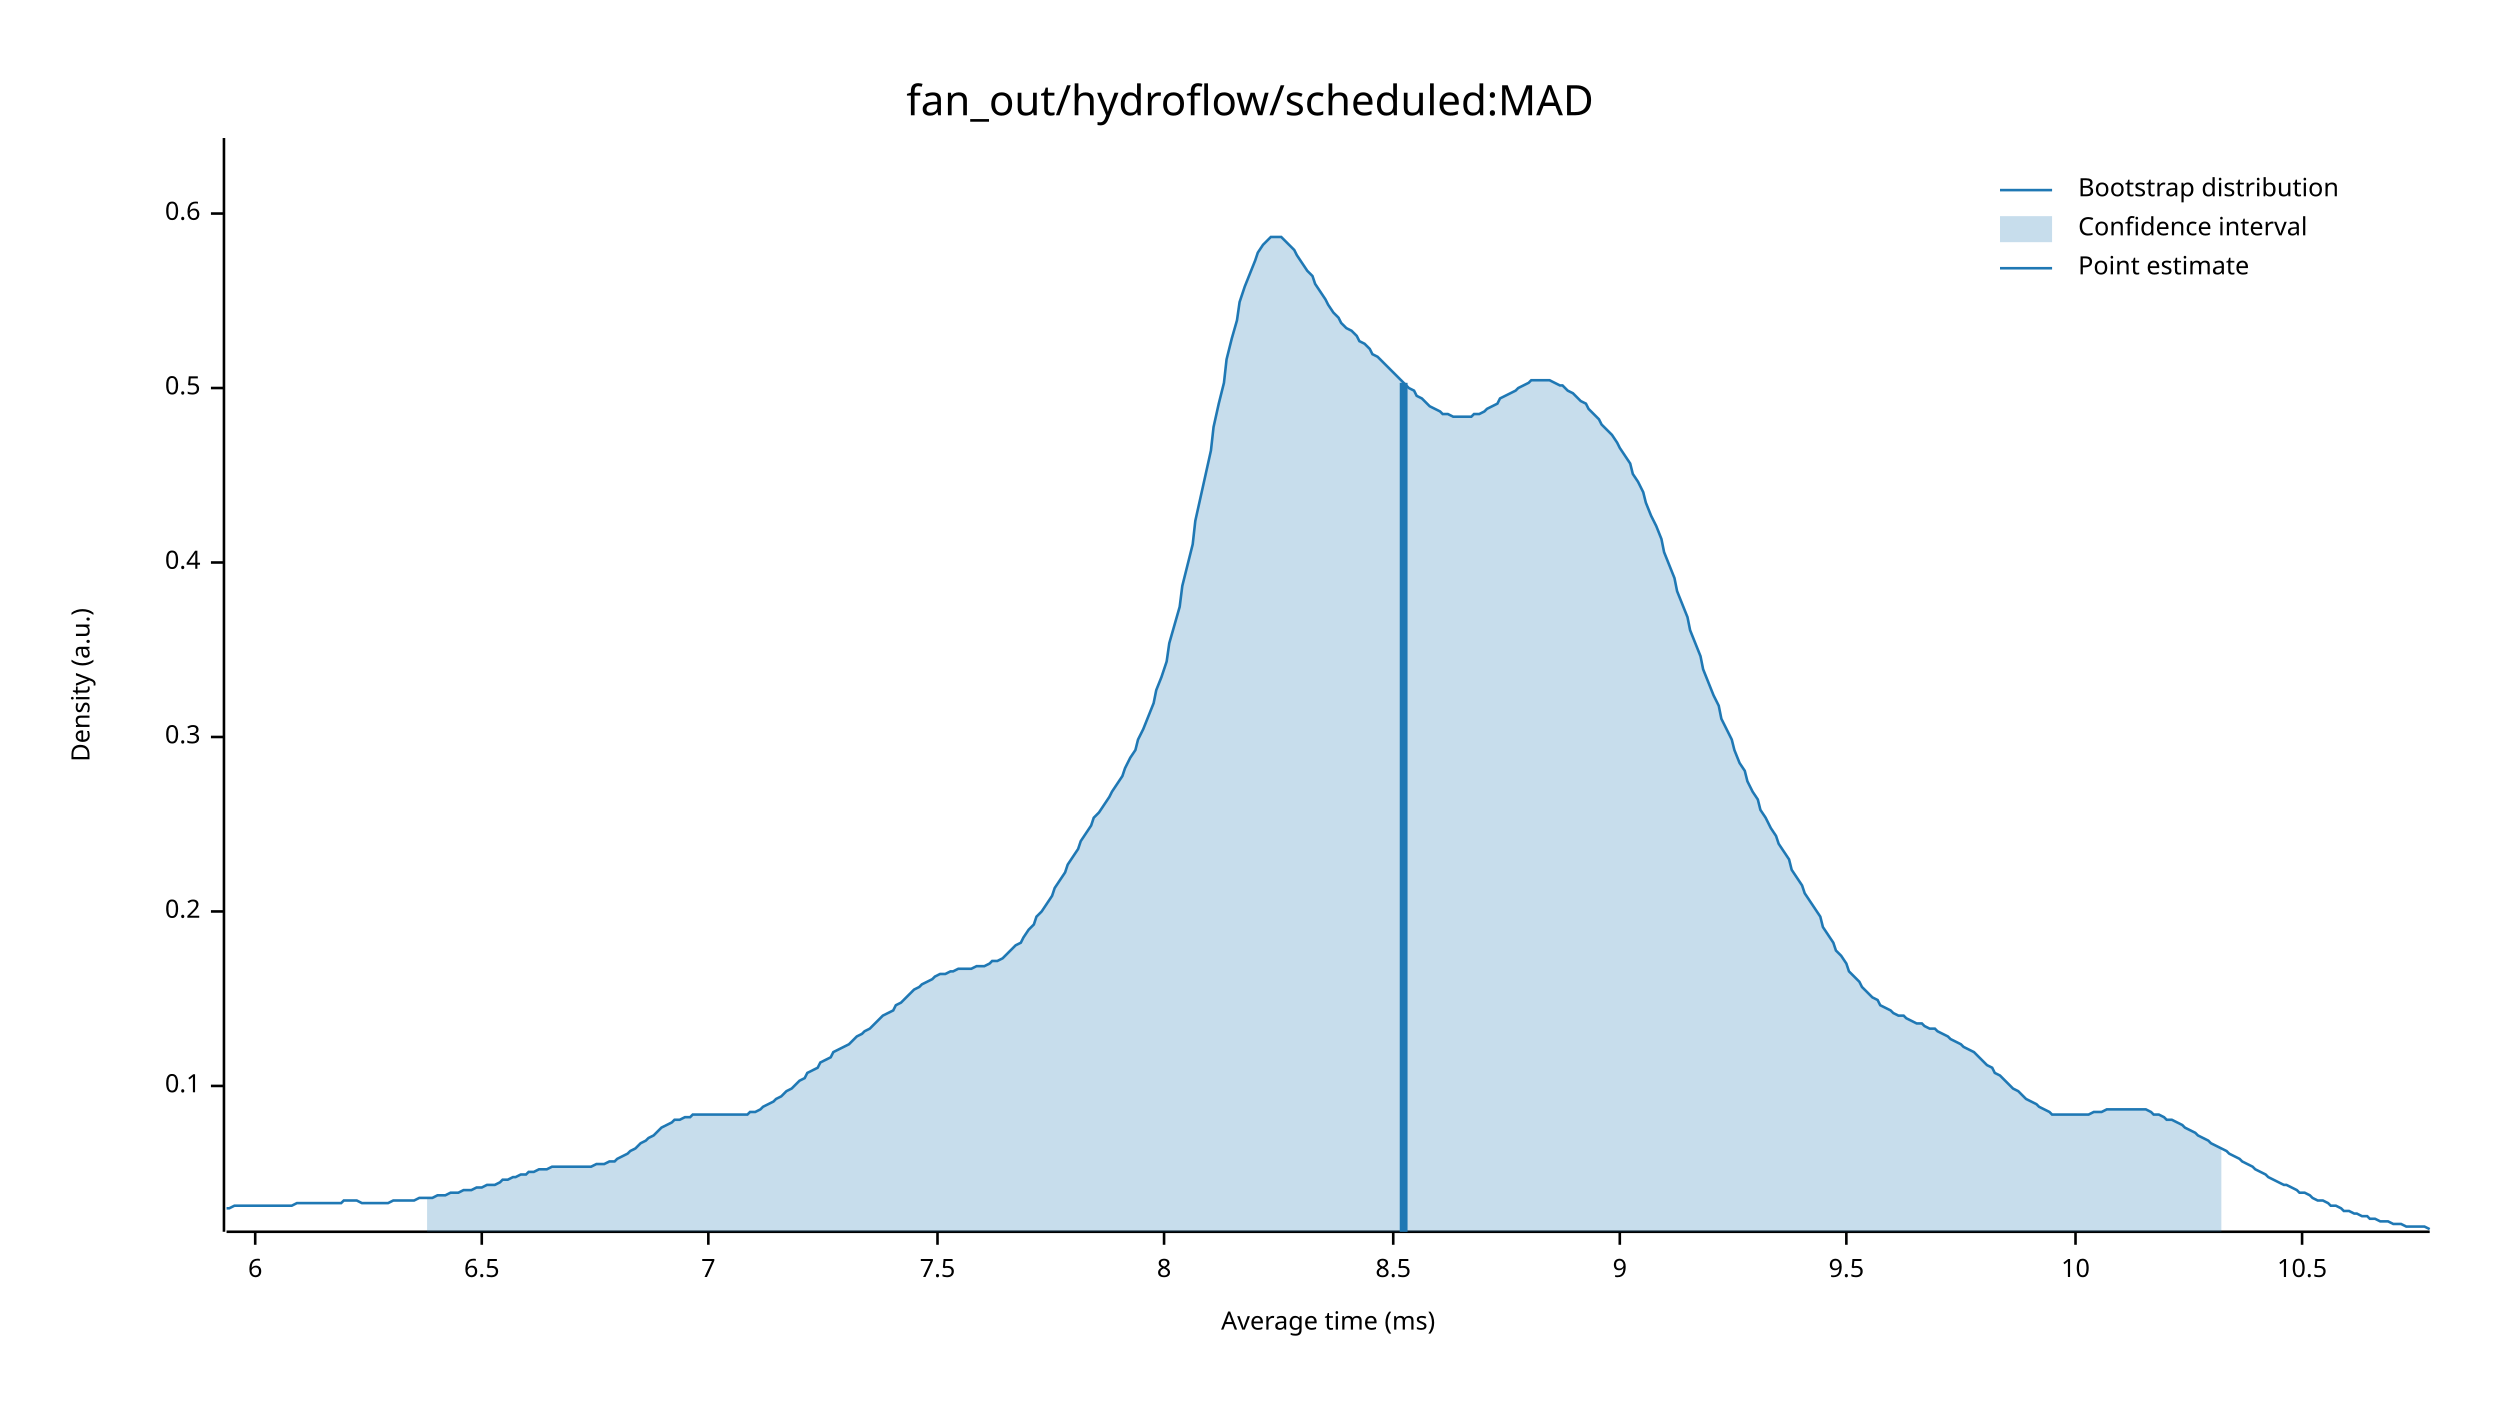
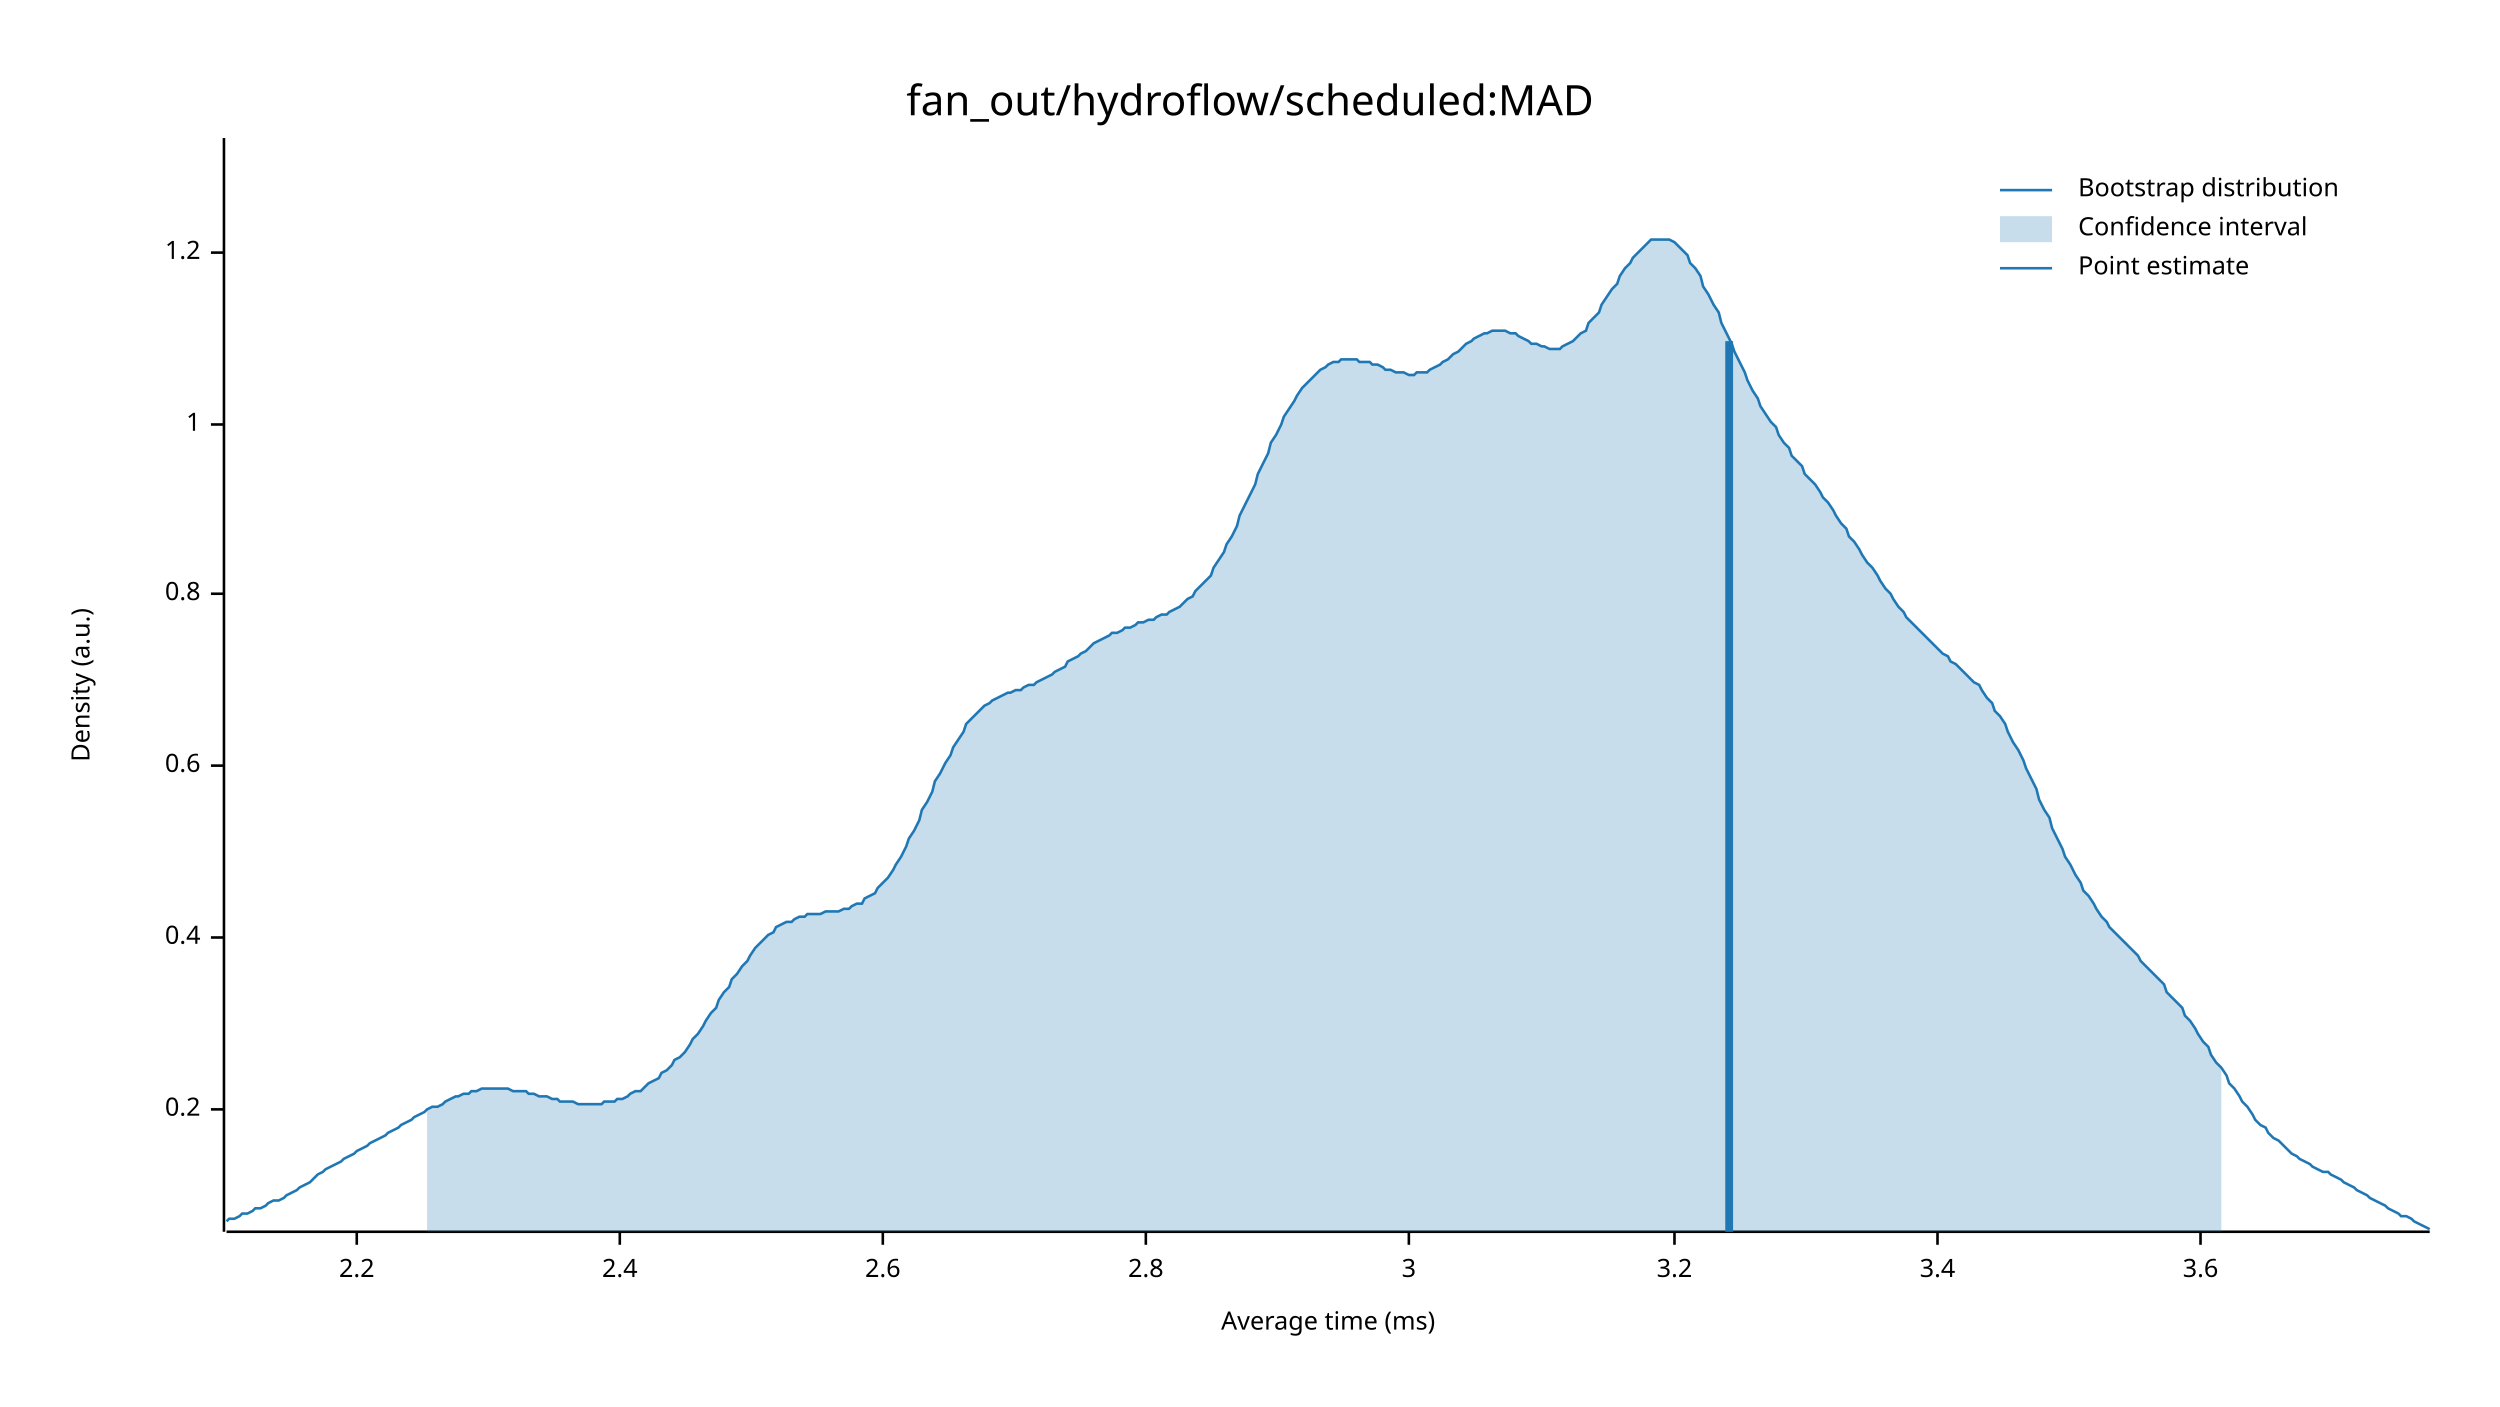
<svg xmlns="http://www.w3.org/2000/svg" width="960" height="540" viewBox="0 0 960 540">
  <text x="480" y="32" dy="0.76em" text-anchor="middle" font-family="sans-serif" font-size="16.129" opacity="1" fill="#000000">
fan_out/hydroflow/scheduled:MAD
</text>
  <text x="27" y="263" dy="0.76em" text-anchor="middle" font-family="sans-serif" font-size="9.677" opacity="1" fill="#000000" transform="rotate(270, 27, 263)">
Density (a.u.)
</text>
  <text x="510" y="513" dy="-0.5ex" text-anchor="middle" font-family="sans-serif" font-size="9.677" opacity="1" fill="#000000">
Average time (ms)
</text>
  <polyline fill="none" opacity="1" stroke="#000000" stroke-width="1" points="86,53 86,473 " />
-   <text x="77" y="417" dy="0.5ex" text-anchor="end" font-family="sans-serif" font-size="9.677" opacity="1" fill="#000000">
- 0.1
- </text>
-   <polyline fill="none" opacity="1" stroke="#000000" stroke-width="1" points="81,417 86,417 " />
-   <text x="77" y="350" dy="0.5ex" text-anchor="end" font-family="sans-serif" font-size="9.677" opacity="1" fill="#000000">
+   <text x="77" y="426" dy="0.5ex" text-anchor="end" font-family="sans-serif" font-size="9.677" opacity="1" fill="#000000">
0.2
</text>
-   <polyline fill="none" opacity="1" stroke="#000000" stroke-width="1" points="81,350 86,350 " />
-   <text x="77" y="283" dy="0.5ex" text-anchor="end" font-family="sans-serif" font-size="9.677" opacity="1" fill="#000000">
- 0.3
- </text>
-   <polyline fill="none" opacity="1" stroke="#000000" stroke-width="1" points="81,283 86,283 " />
-   <text x="77" y="216" dy="0.5ex" text-anchor="end" font-family="sans-serif" font-size="9.677" opacity="1" fill="#000000">
+   <polyline fill="none" opacity="1" stroke="#000000" stroke-width="1" points="81,426 86,426 " />
+   <text x="77" y="360" dy="0.5ex" text-anchor="end" font-family="sans-serif" font-size="9.677" opacity="1" fill="#000000">
0.4
</text>
-   <polyline fill="none" opacity="1" stroke="#000000" stroke-width="1" points="81,216 86,216 " />
-   <text x="77" y="149" dy="0.5ex" text-anchor="end" font-family="sans-serif" font-size="9.677" opacity="1" fill="#000000">
- 0.5
- </text>
-   <polyline fill="none" opacity="1" stroke="#000000" stroke-width="1" points="81,149 86,149 " />
-   <text x="77" y="82" dy="0.5ex" text-anchor="end" font-family="sans-serif" font-size="9.677" opacity="1" fill="#000000">
+   <polyline fill="none" opacity="1" stroke="#000000" stroke-width="1" points="81,360 86,360 " />
+   <text x="77" y="294" dy="0.5ex" text-anchor="end" font-family="sans-serif" font-size="9.677" opacity="1" fill="#000000">
0.6
</text>
-   <polyline fill="none" opacity="1" stroke="#000000" stroke-width="1" points="81,82 86,82 " />
+   <polyline fill="none" opacity="1" stroke="#000000" stroke-width="1" points="81,294 86,294 " />
+   <text x="77" y="228" dy="0.5ex" text-anchor="end" font-family="sans-serif" font-size="9.677" opacity="1" fill="#000000">
+ 0.8
+ </text>
+   <polyline fill="none" opacity="1" stroke="#000000" stroke-width="1" points="81,228 86,228 " />
+   <text x="77" y="163" dy="0.5ex" text-anchor="end" font-family="sans-serif" font-size="9.677" opacity="1" fill="#000000">
+ 1
+ </text>
+   <polyline fill="none" opacity="1" stroke="#000000" stroke-width="1" points="81,163 86,163 " />
+   <text x="77" y="97" dy="0.5ex" text-anchor="end" font-family="sans-serif" font-size="9.677" opacity="1" fill="#000000">
+ 1.2
+ </text>
+   <polyline fill="none" opacity="1" stroke="#000000" stroke-width="1" points="81,97 86,97 " />
  <polyline fill="none" opacity="1" stroke="#000000" stroke-width="1" points="87,473 933,473 " />
-   <text x="98" y="483" dy="0.76em" text-anchor="middle" font-family="sans-serif" font-size="9.677" opacity="1" fill="#000000">
- 6
+   <text x="137" y="483" dy="0.76em" text-anchor="middle" font-family="sans-serif" font-size="9.677" opacity="1" fill="#000000">
+ 2.2
</text>
-   <polyline fill="none" opacity="1" stroke="#000000" stroke-width="1" points="98,473 98,478 " />
-   <text x="185" y="483" dy="0.76em" text-anchor="middle" font-family="sans-serif" font-size="9.677" opacity="1" fill="#000000">
- 6.5
+   <polyline fill="none" opacity="1" stroke="#000000" stroke-width="1" points="137,473 137,478 " />
+   <text x="238" y="483" dy="0.76em" text-anchor="middle" font-family="sans-serif" font-size="9.677" opacity="1" fill="#000000">
+ 2.4
</text>
-   <polyline fill="none" opacity="1" stroke="#000000" stroke-width="1" points="185,473 185,478 " />
-   <text x="272" y="483" dy="0.76em" text-anchor="middle" font-family="sans-serif" font-size="9.677" opacity="1" fill="#000000">
- 7
+   <polyline fill="none" opacity="1" stroke="#000000" stroke-width="1" points="238,473 238,478 " />
+   <text x="339" y="483" dy="0.76em" text-anchor="middle" font-family="sans-serif" font-size="9.677" opacity="1" fill="#000000">
+ 2.6
</text>
-   <polyline fill="none" opacity="1" stroke="#000000" stroke-width="1" points="272,473 272,478 " />
-   <text x="360" y="483" dy="0.76em" text-anchor="middle" font-family="sans-serif" font-size="9.677" opacity="1" fill="#000000">
- 7.5
+   <polyline fill="none" opacity="1" stroke="#000000" stroke-width="1" points="339,473 339,478 " />
+   <text x="440" y="483" dy="0.76em" text-anchor="middle" font-family="sans-serif" font-size="9.677" opacity="1" fill="#000000">
+ 2.8
</text>
-   <polyline fill="none" opacity="1" stroke="#000000" stroke-width="1" points="360,473 360,478 " />
-   <text x="447" y="483" dy="0.76em" text-anchor="middle" font-family="sans-serif" font-size="9.677" opacity="1" fill="#000000">
- 8
+   <polyline fill="none" opacity="1" stroke="#000000" stroke-width="1" points="440,473 440,478 " />
+   <text x="541" y="483" dy="0.76em" text-anchor="middle" font-family="sans-serif" font-size="9.677" opacity="1" fill="#000000">
+ 3
</text>
-   <polyline fill="none" opacity="1" stroke="#000000" stroke-width="1" points="447,473 447,478 " />
-   <text x="535" y="483" dy="0.76em" text-anchor="middle" font-family="sans-serif" font-size="9.677" opacity="1" fill="#000000">
- 8.5
+   <polyline fill="none" opacity="1" stroke="#000000" stroke-width="1" points="541,473 541,478 " />
+   <text x="643" y="483" dy="0.76em" text-anchor="middle" font-family="sans-serif" font-size="9.677" opacity="1" fill="#000000">
+ 3.2
</text>
-   <polyline fill="none" opacity="1" stroke="#000000" stroke-width="1" points="535,473 535,478 " />
-   <text x="622" y="483" dy="0.76em" text-anchor="middle" font-family="sans-serif" font-size="9.677" opacity="1" fill="#000000">
- 9
+   <polyline fill="none" opacity="1" stroke="#000000" stroke-width="1" points="643,473 643,478 " />
+   <text x="744" y="483" dy="0.76em" text-anchor="middle" font-family="sans-serif" font-size="9.677" opacity="1" fill="#000000">
+ 3.4
</text>
-   <polyline fill="none" opacity="1" stroke="#000000" stroke-width="1" points="622,473 622,478 " />
-   <text x="709" y="483" dy="0.76em" text-anchor="middle" font-family="sans-serif" font-size="9.677" opacity="1" fill="#000000">
- 9.5
+   <polyline fill="none" opacity="1" stroke="#000000" stroke-width="1" points="744,473 744,478 " />
+   <text x="845" y="483" dy="0.76em" text-anchor="middle" font-family="sans-serif" font-size="9.677" opacity="1" fill="#000000">
+ 3.6
</text>
-   <polyline fill="none" opacity="1" stroke="#000000" stroke-width="1" points="709,473 709,478 " />
-   <text x="797" y="483" dy="0.76em" text-anchor="middle" font-family="sans-serif" font-size="9.677" opacity="1" fill="#000000">
- 10
- </text>
-   <polyline fill="none" opacity="1" stroke="#000000" stroke-width="1" points="797,473 797,478 " />
-   <text x="884" y="483" dy="0.76em" text-anchor="middle" font-family="sans-serif" font-size="9.677" opacity="1" fill="#000000">
- 10.5
- </text>
-   <polyline fill="none" opacity="1" stroke="#000000" stroke-width="1" points="884,473 884,478 " />
-   <polyline fill="none" opacity="1" stroke="#1F78B4" stroke-width="1" points="87,464 88,464 90,463 92,463 93,463 95,463 97,463 98,463 100,463 102,463 103,463 105,463 107,463 109,463 110,463 112,463 114,462 115,462 117,462 119,462 120,462 122,462 124,462 125,462 127,462 129,462 131,462 132,461 134,461 136,461 137,461 139,462 141,462 142,462 144,462 146,462 148,462 149,462 151,461 153,461 154,461 156,461 158,461 159,461 161,460 163,460 164,460 166,460 168,459 170,459 171,459 173,458 175,458 176,458 178,457 180,457 181,457 183,456 185,456 187,455 188,455 190,455 192,454 193,453 195,453 197,452 198,452 200,451 202,451 203,450 205,450 207,449 209,449 210,449 212,448 214,448 215,448 217,448 219,448 220,448 222,448 224,448 226,448 227,448 229,447 231,447 232,447 234,446 236,446 237,445 239,444 241,443 242,442 244,441 246,439 248,438 249,437 251,436 253,434 254,433 256,432 258,431 259,430 261,430 263,429 265,429 266,428 268,428 270,428 271,428 273,428 275,428 276,428 278,428 280,428 281,428 283,428 285,428 287,428 288,427 290,427 292,426 293,425 295,424 297,423 298,422 300,421 302,419 304,418 305,417 307,415 309,414 310,412 312,411 314,410 315,408 317,407 319,406 320,404 322,403 324,402 326,401 327,400 329,398 331,397 332,396 334,395 336,393 337,392 339,390 341,389 343,388 344,386 346,385 348,383 349,382 351,380 353,379 354,378 356,377 358,376 359,375 361,374 363,374 365,373 366,373 368,372 370,372 371,372 373,372 375,371 376,371 378,371 380,370 381,369 383,369 385,368 387,366 388,365 390,363 392,362 393,360 395,357 397,355 398,352 400,350 402,347 404,344 405,341 407,338 409,335 410,332 412,329 414,326 415,323 417,320 419,317 420,314 422,312 424,309 426,306 427,304 429,301 431,298 432,295 434,291 436,288 437,284 439,280 441,275 443,270 444,265 446,260 448,254 449,247 451,240 453,233 454,225 456,217 458,209 459,200 461,191 463,182 465,173 466,164 468,155 470,147 471,138 473,130 475,123 476,116 478,110 480,105 482,100 483,97 485,94 487,92 488,91 490,91 492,91 493,92 495,94 497,96 498,98 500,101 502,104 504,106 505,109 507,112 509,115 510,117 512,120 514,122 515,124 517,126 519,127 521,129 522,131 524,132 526,134 527,136 529,137 531,139 532,140 534,142 536,144 537,145 539,147 541,149 543,150 544,152 546,153 548,155 549,156 551,157 553,158 554,159 556,159 558,160 560,160 561,160 563,160 565,160 566,159 568,159 570,158 571,157 573,156 575,155 576,153 578,152 580,151 582,150 583,149 585,148 587,147 588,146 590,146 592,146 593,146 595,146 597,147 599,148 600,148 602,150 604,151 605,152 607,154 609,155 610,157 612,159 614,161 615,163 617,165 619,167 621,170 622,172 624,175 626,178 627,182 629,185 631,189 632,193 634,198 636,202 638,207 639,212 641,217 643,222 644,227 646,232 648,237 649,242 651,247 653,252 654,257 656,262 658,267 660,271 661,276 663,280 665,284 666,288 668,293 670,296 671,300 673,304 675,307 676,311 678,314 680,318 682,321 683,324 685,327 687,330 688,334 690,337 692,340 693,343 695,346 697,349 699,352 700,356 702,359 704,362 705,365 707,367 709,370 710,373 712,375 714,377 715,379 717,381 719,383 721,384 722,386 724,387 726,388 727,389 729,390 731,390 732,391 734,392 736,393 738,393 739,394 741,395 743,395 744,396 746,397 748,398 749,399 751,400 753,401 754,402 756,403 758,404 760,406 761,407 763,409 765,410 766,412 768,413 770,415 771,416 773,418 775,419 777,421 778,422 780,423 782,424 783,425 785,426 787,427 788,428 790,428 792,428 793,428 795,428 797,428 799,428 800,428 802,428 804,427 805,427 807,427 809,426 810,426 812,426 814,426 816,426 817,426 819,426 821,426 822,426 824,426 826,427 827,428 829,428 831,429 832,430 834,430 836,431 838,432 839,433 841,434 843,435 844,436 846,437 848,438 849,439 851,440 853,441 855,442 856,443 858,444 860,445 861,446 863,447 865,448 866,449 868,450 870,451 871,452 873,453 875,454 877,455 878,455 880,456 882,457 883,458 885,458 887,459 888,460 890,461 892,461 894,462 895,463 897,463 899,464 900,465 902,465 904,466 905,466 907,467 909,467 910,468 912,468 914,469 916,469 917,469 919,470 921,470 922,470 924,471 926,471 927,471 929,471 931,471 933,472 " />
-   <polygon opacity="0.25" fill="#1F78B4" points="164,460 166,460 168,459 170,459 171,459 173,458 175,458 176,458 178,457 180,457 181,457 183,456 185,456 187,455 188,455 190,455 192,454 193,453 195,453 197,452 198,452 200,451 202,451 203,450 205,450 207,449 209,449 210,449 212,448 214,448 215,448 217,448 219,448 220,448 222,448 224,448 226,448 227,448 229,447 231,447 232,447 234,446 236,446 237,445 239,444 241,443 242,442 244,441 246,439 248,438 249,437 251,436 253,434 254,433 256,432 258,431 259,430 261,430 263,429 265,429 266,428 268,428 270,428 271,428 273,428 275,428 276,428 278,428 280,428 281,428 283,428 285,428 287,428 288,427 290,427 292,426 293,425 295,424 297,423 298,422 300,421 302,419 304,418 305,417 307,415 309,414 310,412 312,411 314,410 315,408 317,407 319,406 320,404 322,403 324,402 326,401 327,400 329,398 331,397 332,396 334,395 336,393 337,392 339,390 341,389 343,388 344,386 346,385 348,383 349,382 351,380 353,379 354,378 356,377 358,376 359,375 361,374 363,374 365,373 366,373 368,372 370,372 371,372 373,372 375,371 376,371 378,371 380,370 381,369 383,369 385,368 387,366 388,365 390,363 392,362 393,360 395,357 397,355 398,352 400,350 402,347 404,344 405,341 407,338 409,335 410,332 412,329 414,326 415,323 417,320 419,317 420,314 422,312 424,309 426,306 427,304 429,301 431,298 432,295 434,291 436,288 437,284 439,280 441,275 443,270 444,265 446,260 448,254 449,247 451,240 453,233 454,225 456,217 458,209 459,200 461,191 463,182 465,173 466,164 468,155 470,147 471,138 473,130 475,123 476,116 478,110 480,105 482,100 483,97 485,94 487,92 488,91 490,91 492,91 493,92 495,94 497,96 498,98 500,101 502,104 504,106 505,109 507,112 509,115 510,117 512,120 514,122 515,124 517,126 519,127 521,129 522,131 524,132 526,134 527,136 529,137 531,139 532,140 534,142 536,144 537,145 539,147 541,149 543,150 544,152 546,153 548,155 549,156 551,157 553,158 554,159 556,159 558,160 560,160 561,160 563,160 565,160 566,159 568,159 570,158 571,157 573,156 575,155 576,153 578,152 580,151 582,150 583,149 585,148 587,147 588,146 590,146 592,146 593,146 595,146 597,147 599,148 600,148 602,150 604,151 605,152 607,154 609,155 610,157 612,159 614,161 615,163 617,165 619,167 621,170 622,172 624,175 626,178 627,182 629,185 631,189 632,193 634,198 636,202 638,207 639,212 641,217 643,222 644,227 646,232 648,237 649,242 651,247 653,252 654,257 656,262 658,267 660,271 661,276 663,280 665,284 666,288 668,293 670,296 671,300 673,304 675,307 676,311 678,314 680,318 682,321 683,324 685,327 687,330 688,334 690,337 692,340 693,343 695,346 697,349 699,352 700,356 702,359 704,362 705,365 707,367 709,370 710,373 712,375 714,377 715,379 717,381 719,383 721,384 722,386 724,387 726,388 727,389 729,390 731,390 732,391 734,392 736,393 738,393 739,394 741,395 743,395 744,396 746,397 748,398 749,399 751,400 753,401 754,402 756,403 758,404 760,406 761,407 763,409 765,410 766,412 768,413 770,415 771,416 773,418 775,419 777,421 778,422 780,423 782,424 783,425 785,426 787,427 788,428 790,428 792,428 793,428 795,428 797,428 799,428 800,428 802,428 804,427 805,427 807,427 809,426 810,426 812,426 814,426 816,426 817,426 819,426 821,426 822,426 824,426 826,427 827,428 829,428 831,429 832,430 834,430 836,431 838,432 839,433 841,434 843,435 844,436 846,437 848,438 849,439 851,440 853,441 853,473 164,473 " />
-   <polyline fill="none" opacity="1" stroke="#1F78B4" stroke-width="3" points="539,473 539,147 " />
+   <polyline fill="none" opacity="1" stroke="#000000" stroke-width="1" points="845,473 845,478 " />
+   <polyline fill="none" opacity="1" stroke="#1F78B4" stroke-width="1" points="87,469 88,468 90,468 92,467 93,466 95,466 97,465 98,464 100,464 102,463 103,462 105,461 107,461 109,460 110,459 112,458 114,457 115,456 117,455 119,454 120,453 122,451 124,450 125,449 127,448 129,447 131,446 132,445 134,444 136,443 137,442 139,441 141,440 142,439 144,438 146,437 148,436 149,435 151,434 153,433 154,432 156,431 158,430 159,429 161,428 163,427 164,426 166,425 168,425 170,424 171,423 173,422 175,421 176,421 178,420 180,420 181,419 183,419 185,418 187,418 188,418 190,418 192,418 193,418 195,418 197,419 198,419 200,419 202,419 203,420 205,420 207,421 209,421 210,421 212,422 214,422 215,423 217,423 219,423 220,423 222,424 224,424 226,424 227,424 229,424 231,424 232,423 234,423 236,423 237,422 239,422 241,421 242,420 244,419 246,419 248,417 249,416 251,415 253,414 254,412 256,411 258,409 259,407 261,406 263,404 265,401 266,399 268,397 270,394 271,392 273,389 275,387 276,384 278,381 280,379 281,376 283,374 285,371 287,369 288,367 290,364 292,362 293,361 295,359 297,358 298,356 300,355 302,354 304,354 305,353 307,352 309,352 310,351 312,351 314,351 315,351 317,350 319,350 320,350 322,350 324,349 326,349 327,348 329,347 331,347 332,345 334,344 336,343 337,341 339,339 341,337 343,334 344,332 346,329 348,325 349,322 351,319 353,315 354,311 356,308 358,304 359,300 361,297 363,293 365,290 366,287 368,284 370,281 371,278 373,276 375,274 376,273 378,271 380,270 381,269 383,268 385,267 387,266 388,266 390,265 392,265 393,264 395,263 397,263 398,262 400,261 402,260 404,259 405,258 407,257 409,256 410,254 412,253 414,252 415,251 417,250 419,248 420,247 422,246 424,245 426,244 427,243 429,243 431,242 432,241 434,241 436,240 437,239 439,239 441,238 443,238 444,237 446,236 448,236 449,235 451,234 453,233 454,232 456,230 458,229 459,227 461,225 463,223 465,221 466,218 468,215 470,212 471,209 473,206 475,202 476,198 478,194 480,190 482,186 483,182 485,178 487,174 488,170 490,167 492,163 493,160 495,157 497,154 498,152 500,149 502,147 504,145 505,144 507,142 509,141 510,140 512,139 514,139 515,138 517,138 519,138 521,138 522,139 524,139 526,139 527,140 529,140 531,141 532,142 534,142 536,143 537,143 539,143 541,144 543,144 544,143 546,143 548,143 549,142 551,141 553,140 554,139 556,138 558,136 560,135 561,134 563,132 565,131 566,130 568,129 570,128 571,128 573,127 575,127 576,127 578,127 580,128 582,128 583,129 585,130 587,131 588,132 590,132 592,133 593,133 595,134 597,134 599,134 600,133 602,132 604,131 605,130 607,128 609,127 610,124 612,122 614,120 615,117 617,114 619,111 621,109 622,106 624,103 626,101 627,99 629,97 631,95 632,94 634,92 636,92 638,92 639,92 641,92 643,93 644,94 646,96 648,98 649,101 651,103 653,106 654,110 656,113 658,117 660,120 661,124 663,128 665,132 666,135 668,139 670,143 671,146 673,150 675,153 676,156 678,159 680,162 682,164 683,167 685,170 687,172 688,175 690,177 692,179 693,182 695,184 697,186 699,189 700,191 702,193 704,196 705,198 707,201 709,203 710,206 712,208 714,211 715,213 717,216 719,218 721,221 722,223 724,226 726,228 727,230 729,233 731,235 732,237 734,239 736,241 738,243 739,244 741,246 743,248 744,249 746,251 748,252 749,254 751,255 753,257 754,258 756,260 758,262 760,263 761,265 763,268 765,270 766,273 768,275 770,278 771,281 773,285 775,288 777,292 778,295 780,299 782,303 783,307 785,311 787,314 788,318 790,322 792,326 793,329 795,332 797,336 799,339 800,342 802,344 804,347 805,349 807,352 809,354 810,356 812,358 814,360 816,362 817,363 819,365 821,367 822,369 824,371 826,373 827,374 829,376 831,378 832,381 834,383 836,385 838,387 839,390 841,392 843,395 844,397 846,400 848,402 849,405 851,408 853,410 855,413 856,416 858,418 860,421 861,423 863,425 865,428 866,430 868,432 870,433 871,435 873,437 875,438 877,440 878,441 880,443 882,444 883,445 885,446 887,447 888,448 890,449 892,450 894,450 895,451 897,452 899,453 900,454 902,455 904,456 905,457 907,458 909,459 910,460 912,461 914,462 916,463 917,464 919,465 921,466 922,467 924,467 926,468 927,469 929,470 931,471 933,472 " />
+   <polygon opacity="0.25" fill="#1F78B4" points="164,426 166,425 168,425 170,424 171,423 173,422 175,421 176,421 178,420 180,420 181,419 183,419 185,418 187,418 188,418 190,418 192,418 193,418 195,418 197,419 198,419 200,419 202,419 203,420 205,420 207,421 209,421 210,421 212,422 214,422 215,423 217,423 219,423 220,423 222,424 224,424 226,424 227,424 229,424 231,424 232,423 234,423 236,423 237,422 239,422 241,421 242,420 244,419 246,419 248,417 249,416 251,415 253,414 254,412 256,411 258,409 259,407 261,406 263,404 265,401 266,399 268,397 270,394 271,392 273,389 275,387 276,384 278,381 280,379 281,376 283,374 285,371 287,369 288,367 290,364 292,362 293,361 295,359 297,358 298,356 300,355 302,354 304,354 305,353 307,352 309,352 310,351 312,351 314,351 315,351 317,350 319,350 320,350 322,350 324,349 326,349 327,348 329,347 331,347 332,345 334,344 336,343 337,341 339,339 341,337 343,334 344,332 346,329 348,325 349,322 351,319 353,315 354,311 356,308 358,304 359,300 361,297 363,293 365,290 366,287 368,284 370,281 371,278 373,276 375,274 376,273 378,271 380,270 381,269 383,268 385,267 387,266 388,266 390,265 392,265 393,264 395,263 397,263 398,262 400,261 402,260 404,259 405,258 407,257 409,256 410,254 412,253 414,252 415,251 417,250 419,248 420,247 422,246 424,245 426,244 427,243 429,243 431,242 432,241 434,241 436,240 437,239 439,239 441,238 443,238 444,237 446,236 448,236 449,235 451,234 453,233 454,232 456,230 458,229 459,227 461,225 463,223 465,221 466,218 468,215 470,212 471,209 473,206 475,202 476,198 478,194 480,190 482,186 483,182 485,178 487,174 488,170 490,167 492,163 493,160 495,157 497,154 498,152 500,149 502,147 504,145 505,144 507,142 509,141 510,140 512,139 514,139 515,138 517,138 519,138 521,138 522,139 524,139 526,139 527,140 529,140 531,141 532,142 534,142 536,143 537,143 539,143 541,144 543,144 544,143 546,143 548,143 549,142 551,141 553,140 554,139 556,138 558,136 560,135 561,134 563,132 565,131 566,130 568,129 570,128 571,128 573,127 575,127 576,127 578,127 580,128 582,128 583,129 585,130 587,131 588,132 590,132 592,133 593,133 595,134 597,134 599,134 600,133 602,132 604,131 605,130 607,128 609,127 610,124 612,122 614,120 615,117 617,114 619,111 621,109 622,106 624,103 626,101 627,99 629,97 631,95 632,94 634,92 636,92 638,92 639,92 641,92 643,93 644,94 646,96 648,98 649,101 651,103 653,106 654,110 656,113 658,117 660,120 661,124 663,128 665,132 666,135 668,139 670,143 671,146 673,150 675,153 676,156 678,159 680,162 682,164 683,167 685,170 687,172 688,175 690,177 692,179 693,182 695,184 697,186 699,189 700,191 702,193 704,196 705,198 707,201 709,203 710,206 712,208 714,211 715,213 717,216 719,218 721,221 722,223 724,226 726,228 727,230 729,233 731,235 732,237 734,239 736,241 738,243 739,244 741,246 743,248 744,249 746,251 748,252 749,254 751,255 753,257 754,258 756,260 758,262 760,263 761,265 763,268 765,270 766,273 768,275 770,278 771,281 773,285 775,288 777,292 778,295 780,299 782,303 783,307 785,311 787,314 788,318 790,322 792,326 793,329 795,332 797,336 799,339 800,342 802,344 804,347 805,349 807,352 809,354 810,356 812,358 814,360 816,362 817,363 819,365 821,367 822,369 824,371 826,373 827,374 829,376 831,378 832,381 834,383 836,385 838,387 839,390 841,392 843,395 844,397 846,400 848,402 849,405 851,408 853,410 853,473 164,473 " />
+   <polyline fill="none" opacity="1" stroke="#1F78B4" stroke-width="3" points="664,473 664,131 " />
  <text x="798" y="68" dy="0.76em" text-anchor="start" font-family="sans-serif" font-size="9.677" opacity="1" fill="#000000">
Bootstrap distribution
</text>
  <text x="798" y="83" dy="0.76em" text-anchor="start" font-family="sans-serif" font-size="9.677" opacity="1" fill="#000000">
Confidence interval
</text>
  <text x="798" y="98" dy="0.76em" text-anchor="start" font-family="sans-serif" font-size="9.677" opacity="1" fill="#000000">
Point estimate
</text>
  <polyline fill="none" opacity="1" stroke="#1F78B4" stroke-width="1" points="768,73 788,73 " />
  <rect x="768" y="83" width="20" height="10" opacity="0.25" fill="#1F78B4" stroke="none" />
  <polyline fill="none" opacity="1" stroke="#1F78B4" stroke-width="1" points="768,103 788,103 " />
</svg>
